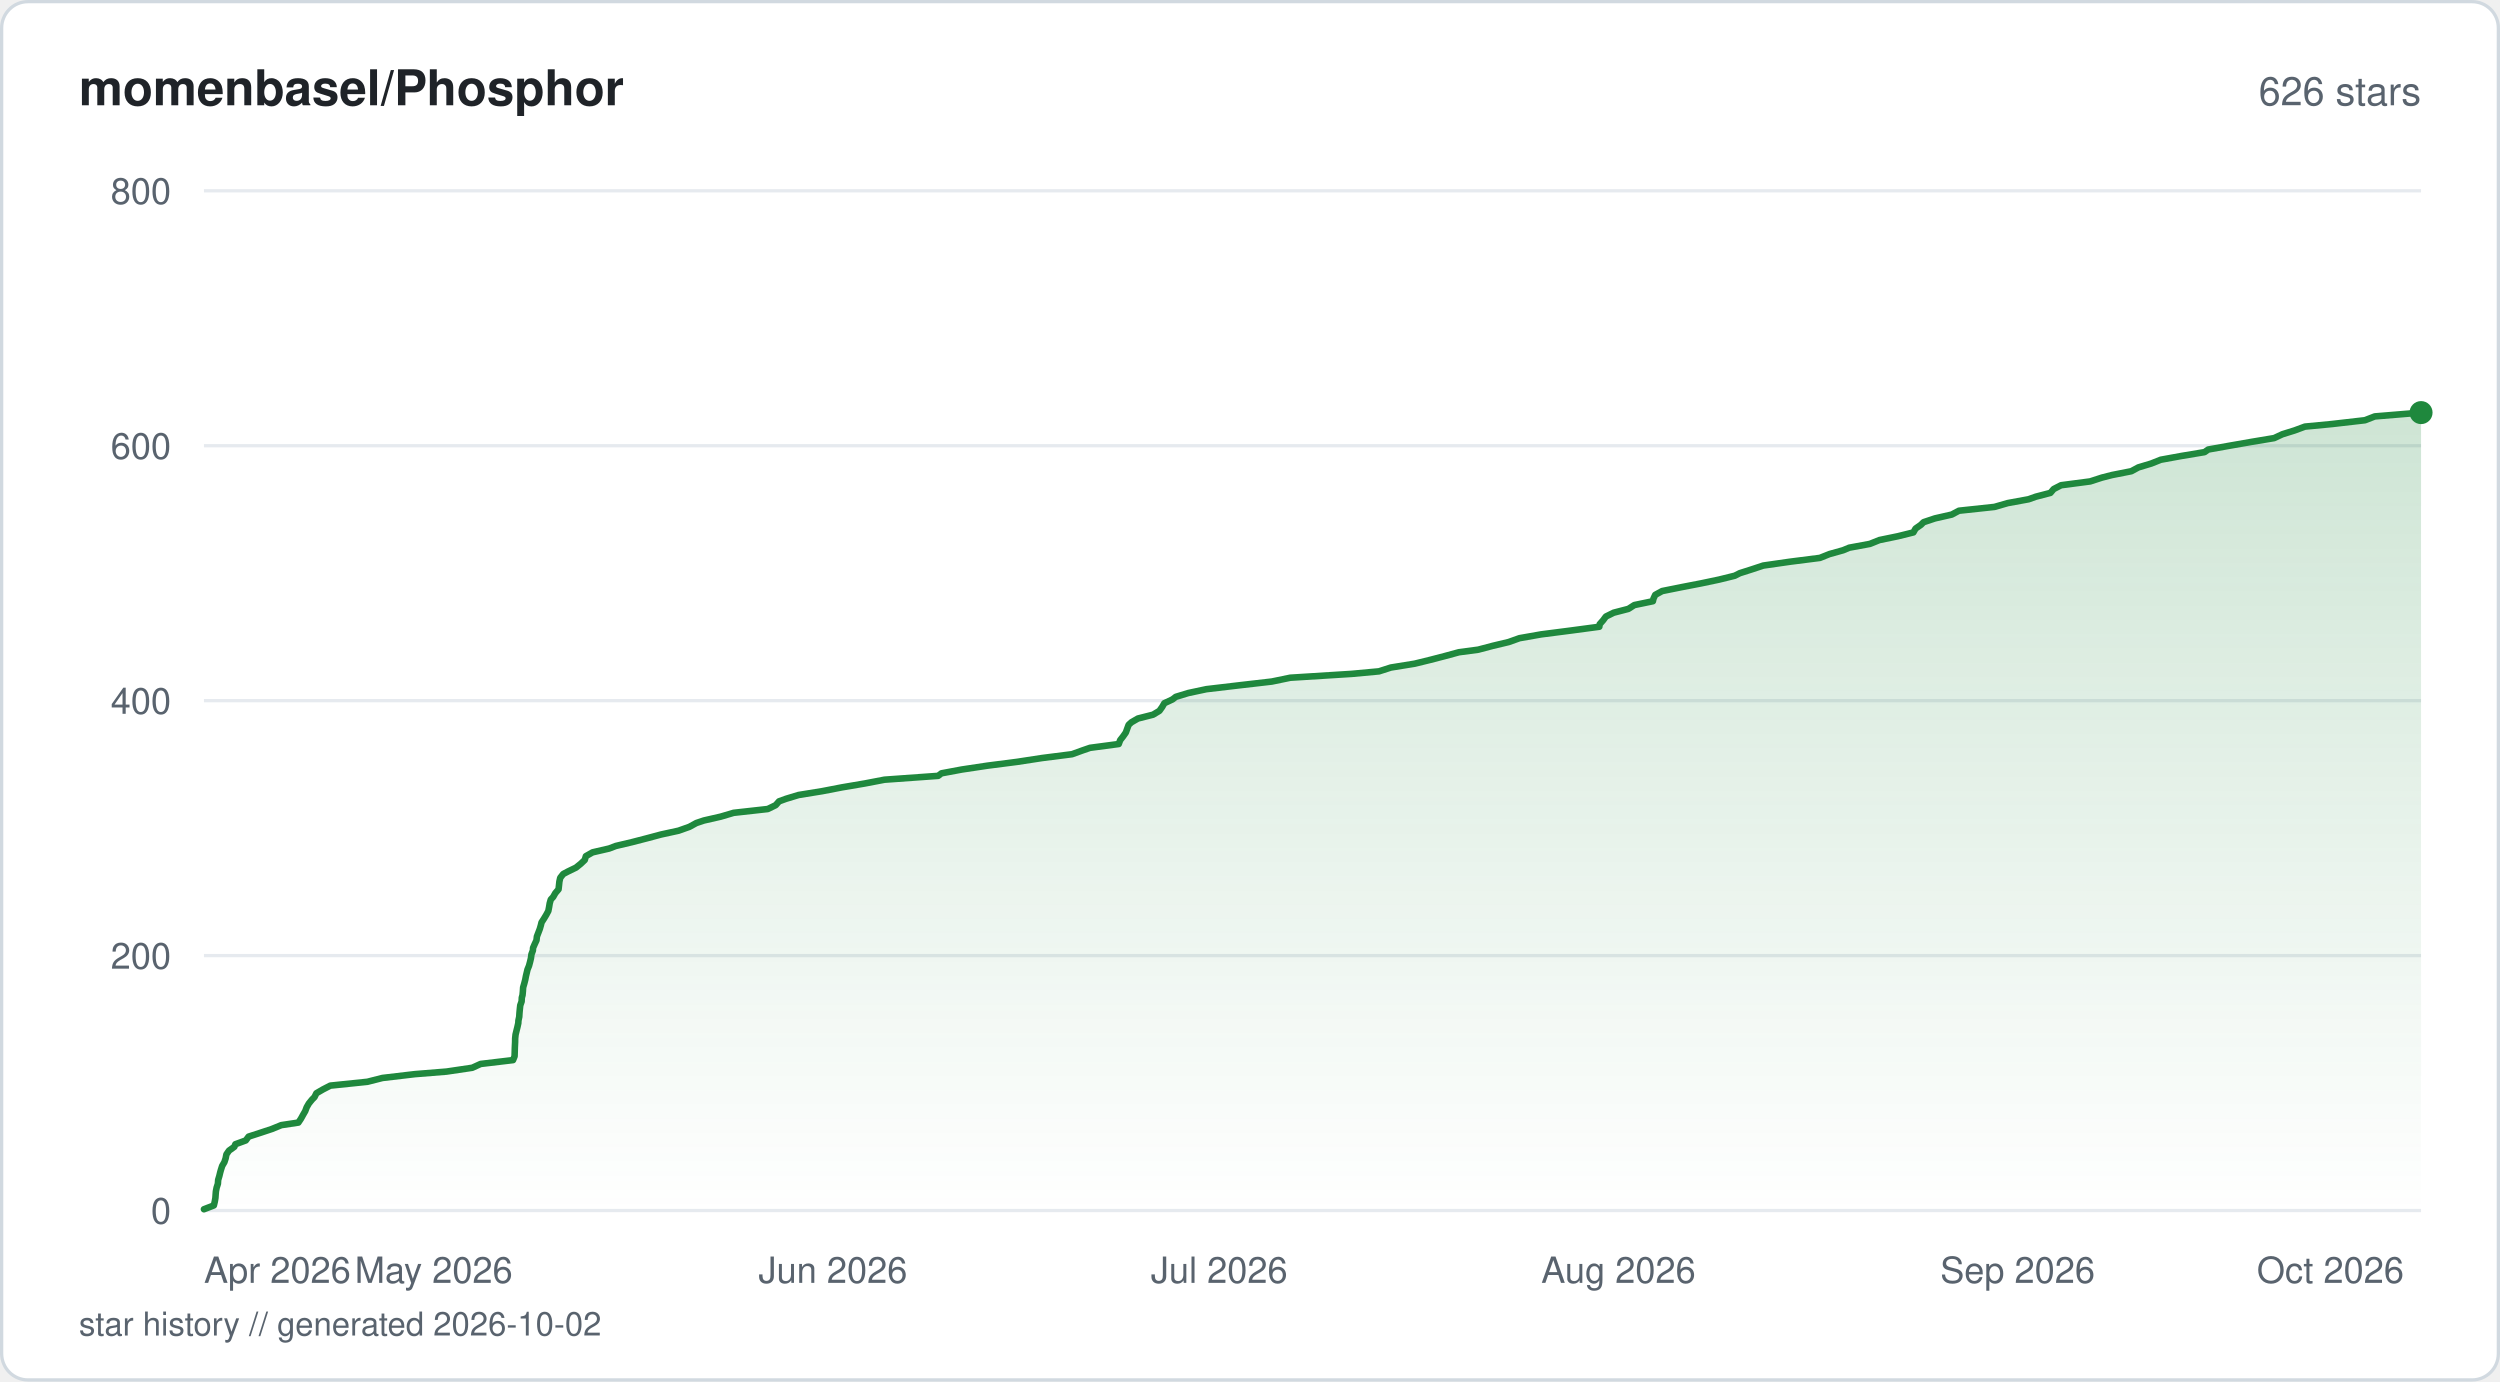
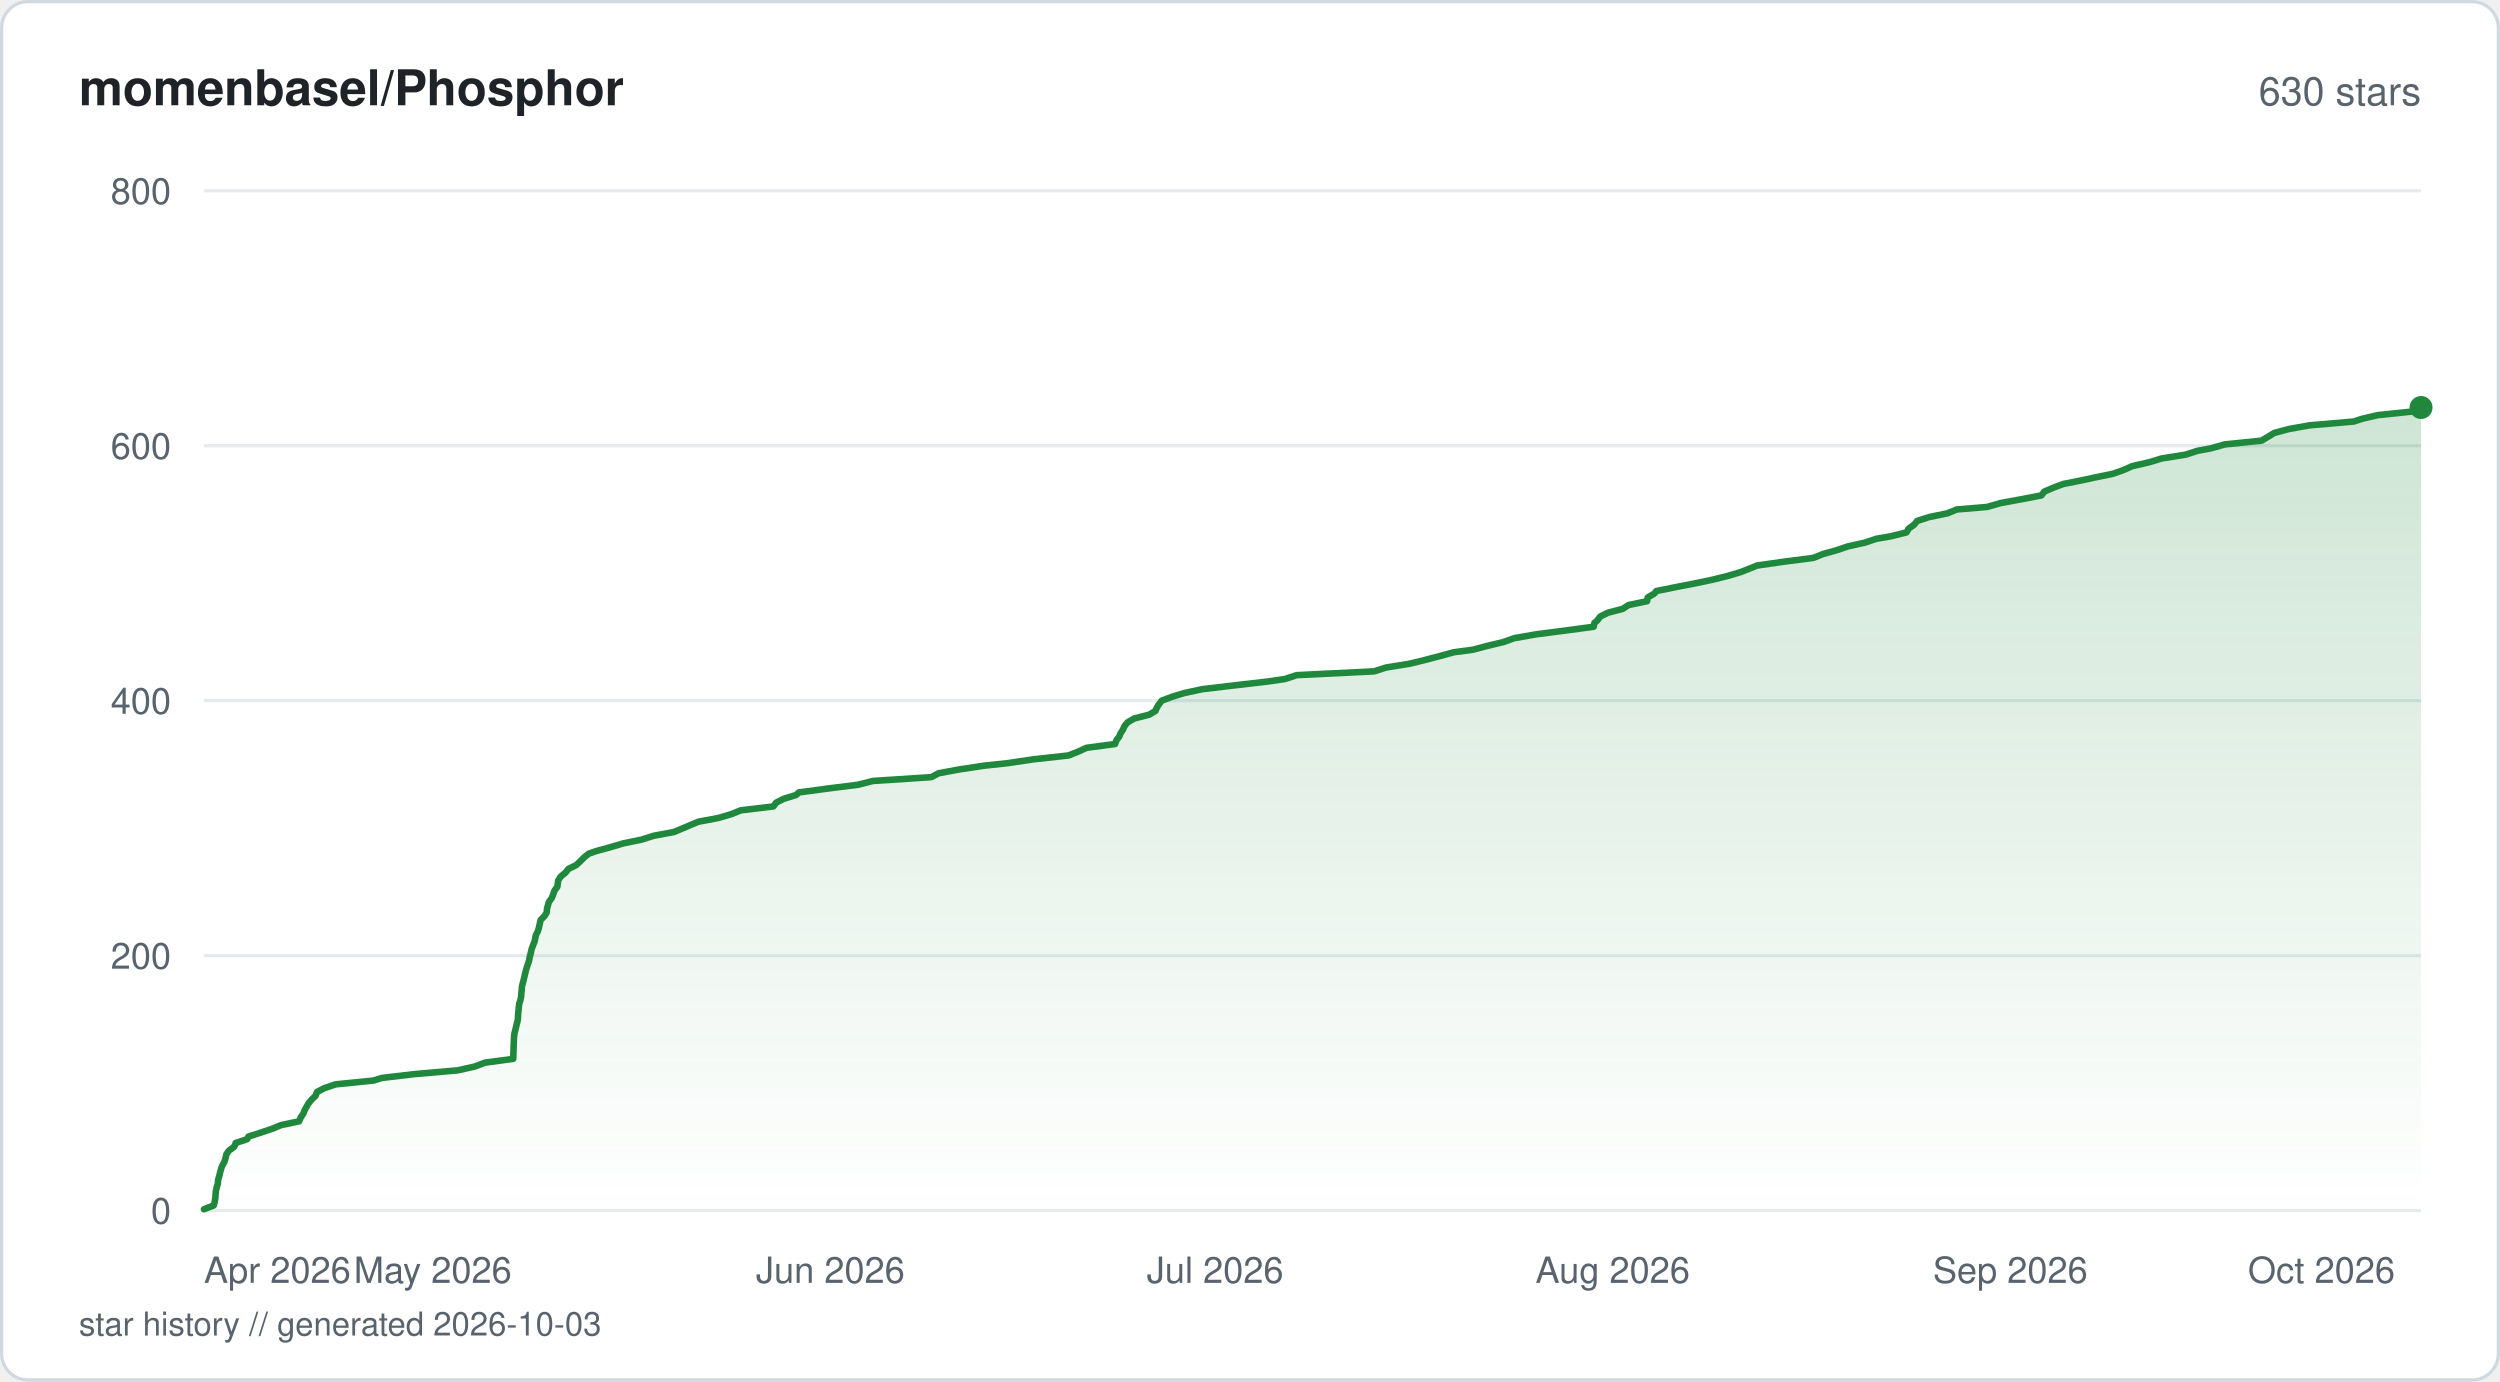
<svg xmlns="http://www.w3.org/2000/svg" viewBox="0 0 760 420" width="760" height="420" fill="none">
  <defs>
    <linearGradient id="fill-starhistorysvg" x1="0" y1="0" x2="0" y2="1">
      <stop offset="0%" stop-color="#1f883d" stop-opacity="0.22" />
      <stop offset="100%" stop-color="#1f883d" stop-opacity="0" />
    </linearGradient>
  </defs>
  <rect x="0.5" y="0.5" width="759" height="419" rx="8" fill="#ffffff" stroke="#d1d9e0" stroke-width="1" />
  <text x="24" y="32" fill="#1f2328" font-family="-apple-system, BlinkMacSystemFont, 'Segoe UI', Helvetica, Arial, sans-serif" font-size="15" font-weight="600">momenbasel/Phosphor</text>
-   <text x="736" y="32" fill="#59636e" font-family="-apple-system, BlinkMacSystemFont, 'Segoe UI', Helvetica, Arial, sans-serif" font-size="12" text-anchor="end">626 stars</text>
+   <text x="736" y="32" fill="#59636e" font-family="-apple-system, BlinkMacSystemFont, 'Segoe UI', Helvetica, Arial, sans-serif" font-size="12" text-anchor="end">630 stars</text>
  <line x1="62" y1="368" x2="736" y2="368" stroke="#e6eaef" stroke-width="1" />
  <text x="52" y="372" fill="#59636e" font-family="-apple-system, BlinkMacSystemFont, 'Segoe UI', Helvetica, Arial, sans-serif" font-size="11" text-anchor="end">0</text>
  <line x1="62" y1="290.5" x2="736" y2="290.5" stroke="#e6eaef" stroke-width="1" />
  <text x="52" y="294.5" fill="#59636e" font-family="-apple-system, BlinkMacSystemFont, 'Segoe UI', Helvetica, Arial, sans-serif" font-size="11" text-anchor="end">200</text>
  <line x1="62" y1="213" x2="736" y2="213" stroke="#e6eaef" stroke-width="1" />
  <text x="52" y="217" fill="#59636e" font-family="-apple-system, BlinkMacSystemFont, 'Segoe UI', Helvetica, Arial, sans-serif" font-size="11" text-anchor="end">400</text>
  <line x1="62" y1="135.5" x2="736" y2="135.5" stroke="#e6eaef" stroke-width="1" />
  <text x="52" y="139.5" fill="#59636e" font-family="-apple-system, BlinkMacSystemFont, 'Segoe UI', Helvetica, Arial, sans-serif" font-size="11" text-anchor="end">600</text>
  <line x1="62" y1="58" x2="736" y2="58" stroke="#e6eaef" stroke-width="1" />
  <text x="52" y="62" fill="#59636e" font-family="-apple-system, BlinkMacSystemFont, 'Segoe UI', Helvetica, Arial, sans-serif" font-size="11" text-anchor="end">800</text>
-   <path d="M62 367.61 L65.01 366.45 L65.29 365.29 L65.49 364.13 L65.54 363.35 L65.63 362.19 L65.86 361.03 L66.24 359.86 L66.32 358.7 L66.67 357.54 L66.95 356.38 L67.17 355.6 L67.54 354.44 L68.22 353.28 L68.6 352.11 L68.82 350.95 L69.62 349.79 L71.24 348.63 L71.55 347.85 L74.72 346.69 L75.58 345.53 L79.19 344.36 L82.68 343.2 L85.52 342.04 L90.71 341.26 L91.48 340.1 L92.12 338.94 L92.79 337.78 L93.23 336.61 L93.9 335.45 L94.84 334.29 L95.61 333.51 L96.18 332.35 L98.17 331.19 L100.42 330.03 L111.7 328.86 L116.27 327.7 L126.11 326.54 L135.75 325.76 L143.57 324.6 L146.11 323.44 L155.96 322.27 L156.43 321.11 L156.47 319.95 L156.5 318.79 L156.53 318.01 L156.59 316.85 L156.61 315.69 L156.73 314.52 L157.01 313.36 L157.3 312.2 L157.56 311.04 L157.6 310.26 L157.85 309.1 L157.92 307.94 L158.03 306.77 L158.16 305.61 L158.57 304.45 L158.63 303.29 L158.85 302.51 L158.96 301.35 L159.03 300.19 L159.37 299.02 L159.67 297.86 L159.89 296.7 L160.17 295.54 L160.35 294.76 L160.82 293.6 L161.13 292.44 L161.41 291.27 L161.56 290.11 L162 288.95 L162.04 288.18 L162.55 287.01 L163.09 285.85 L163.22 284.69 L163.67 283.52 L164.11 282.36 L164.44 281.2 L164.62 280.43 L165.37 279.26 L166.07 278.1 L166.69 276.94 L166.92 275.77 L167.11 274.61 L167.44 273.45 L168.16 272.68 L168.82 271.51 L169.8 270.35 L169.93 269.19 L170.05 268.02 L170.31 266.86 L171.22 265.7 L172.67 264.93 L175.09 263.76 L176.53 262.6 L177.76 261.44 L178.11 260.27 L180.15 259.11 L185.18 257.95 L187.19 257.18 L192.14 256.01 L196.62 254.85 L200.96 253.69 L206.28 252.53 L209.57 251.36 L211.69 250.2 L213.98 249.43 L219.1 248.26 L223.01 247.1 L233.41 245.94 L235.81 244.77 L236.83 243.61 L238.94 242.84 L242.77 241.68 L249.98 240.51 L255.99 239.35 L262.83 238.19 L268.88 237.03 L285.2 235.86 L286.19 235.09 L292.41 233.93 L300.21 232.76 L309.22 231.6 L316.79 230.44 L325.9 229.28 L329.13 228.11 L331.37 227.34 L340.1 226.18 L340.53 225.01 L341.44 223.85 L342.25 222.69 L342.67 221.53 L343.1 220.36 L343.93 219.59 L345.93 218.43 L350.53 217.26 L352.46 216.1 L353.29 214.94 L353.96 213.78 L356.45 212.61 L357.44 211.84 L361.24 210.68 L366.74 209.51 L376.58 208.35 L386.63 207.19 L392.24 206.03 L410.88 204.86 L419.21 204.09 L422.82 202.93 L430.06 201.76 L434.79 200.6 L439.26 199.44 L443.52 198.28 L449.38 197.5 L453.77 196.34 L458.64 195.18 L461.92 194.01 L468.51 192.85 L477.51 191.69 L486.19 190.53 L486.3 189.75 L487.33 188.59 L488.19 187.43 L490.56 186.26 L495.03 185.1 L496.84 183.94 L502.48 182.77 L502.65 182 L503.19 180.84 L505.3 179.68 L511.12 178.51 L517.12 177.35 L522.63 176.19 L527.37 175.02 L528.89 174.25 L532.53 173.09 L536.04 171.93 L544.17 170.76 L553.26 169.6 L556.15 168.44 L560.3 167.28 L562.17 166.5 L568.46 165.34 L571.33 164.18 L577 163.01 L581.67 161.85 L582.33 160.69 L583.98 159.53 L584.76 158.75 L588.23 157.59 L593.33 156.43 L595.52 155.26 L606.33 154.1 L610.34 152.94 L616.68 151.78 L618.87 151 L623.32 149.84 L624.32 148.67 L626.57 147.51 L635.42 146.35 L639 145.19 L642.05 144.41 L647.92 143.25 L650.07 142.09 L653.96 140.92 L656.87 139.76 L663.24 138.6 L670.2 137.44 L671.27 136.66 L677.77 135.5 L684.4 134.34 L691.34 133.18 L693.85 132.01 L697.57 130.85 L700.7 129.69 L708.86 128.91 L718.95 127.75 L721.94 126.59 L736 125.43 L736 368 L62 368 Z" fill="url(#fill-starhistorysvg)" />
-   <path d="M62 367.61 L65.01 366.45 L65.29 365.29 L65.49 364.13 L65.54 363.35 L65.63 362.19 L65.86 361.03 L66.24 359.86 L66.32 358.7 L66.67 357.54 L66.95 356.38 L67.17 355.6 L67.54 354.44 L68.22 353.28 L68.6 352.11 L68.82 350.95 L69.62 349.79 L71.24 348.63 L71.55 347.85 L74.72 346.69 L75.58 345.53 L79.19 344.36 L82.68 343.2 L85.52 342.04 L90.71 341.26 L91.48 340.1 L92.12 338.94 L92.79 337.78 L93.23 336.61 L93.9 335.45 L94.84 334.29 L95.61 333.51 L96.18 332.35 L98.17 331.19 L100.42 330.03 L111.7 328.86 L116.27 327.7 L126.11 326.54 L135.75 325.76 L143.57 324.6 L146.11 323.44 L155.96 322.27 L156.43 321.11 L156.47 319.95 L156.5 318.79 L156.53 318.01 L156.59 316.85 L156.61 315.69 L156.73 314.52 L157.01 313.36 L157.3 312.2 L157.56 311.04 L157.6 310.26 L157.85 309.1 L157.92 307.94 L158.03 306.77 L158.16 305.61 L158.57 304.45 L158.63 303.29 L158.85 302.51 L158.96 301.35 L159.03 300.19 L159.37 299.02 L159.67 297.86 L159.89 296.7 L160.17 295.54 L160.35 294.76 L160.82 293.6 L161.13 292.44 L161.41 291.27 L161.56 290.11 L162 288.95 L162.04 288.18 L162.55 287.01 L163.09 285.85 L163.22 284.69 L163.67 283.52 L164.11 282.36 L164.44 281.2 L164.62 280.43 L165.37 279.26 L166.07 278.1 L166.69 276.94 L166.92 275.77 L167.11 274.61 L167.44 273.45 L168.16 272.68 L168.82 271.51 L169.8 270.35 L169.93 269.19 L170.05 268.02 L170.31 266.86 L171.22 265.7 L172.67 264.93 L175.09 263.76 L176.53 262.6 L177.76 261.44 L178.11 260.27 L180.15 259.11 L185.18 257.95 L187.19 257.18 L192.14 256.01 L196.62 254.85 L200.96 253.69 L206.28 252.53 L209.57 251.36 L211.69 250.2 L213.98 249.43 L219.1 248.26 L223.01 247.1 L233.41 245.94 L235.81 244.77 L236.83 243.61 L238.94 242.84 L242.77 241.68 L249.98 240.51 L255.99 239.35 L262.83 238.19 L268.88 237.03 L285.2 235.86 L286.19 235.09 L292.41 233.93 L300.21 232.76 L309.22 231.6 L316.79 230.44 L325.9 229.28 L329.13 228.11 L331.37 227.34 L340.1 226.18 L340.53 225.01 L341.44 223.85 L342.25 222.69 L342.67 221.53 L343.1 220.36 L343.93 219.59 L345.93 218.43 L350.53 217.26 L352.46 216.1 L353.29 214.94 L353.96 213.78 L356.45 212.61 L357.44 211.84 L361.24 210.68 L366.74 209.51 L376.58 208.35 L386.63 207.19 L392.24 206.03 L410.88 204.86 L419.21 204.09 L422.82 202.93 L430.06 201.76 L434.79 200.6 L439.26 199.44 L443.52 198.28 L449.38 197.5 L453.77 196.34 L458.64 195.18 L461.92 194.01 L468.51 192.85 L477.51 191.69 L486.19 190.53 L486.3 189.75 L487.33 188.59 L488.19 187.43 L490.56 186.26 L495.03 185.1 L496.84 183.94 L502.48 182.77 L502.65 182 L503.19 180.84 L505.3 179.68 L511.12 178.51 L517.12 177.35 L522.63 176.19 L527.37 175.02 L528.89 174.25 L532.53 173.09 L536.04 171.93 L544.17 170.76 L553.26 169.6 L556.15 168.44 L560.3 167.28 L562.17 166.5 L568.46 165.34 L571.33 164.18 L577 163.01 L581.67 161.85 L582.33 160.69 L583.98 159.53 L584.76 158.75 L588.23 157.59 L593.33 156.43 L595.52 155.26 L606.33 154.1 L610.34 152.94 L616.68 151.78 L618.87 151 L623.32 149.84 L624.32 148.67 L626.57 147.51 L635.42 146.35 L639 145.19 L642.05 144.41 L647.92 143.25 L650.07 142.09 L653.96 140.92 L656.87 139.76 L663.24 138.6 L670.2 137.44 L671.27 136.66 L677.77 135.5 L684.4 134.34 L691.34 133.18 L693.85 132.01 L697.57 130.85 L700.7 129.69 L708.86 128.91 L718.95 127.75 L721.94 126.59 L736 125.43" stroke="#1f883d" stroke-width="2" stroke-linejoin="round" stroke-linecap="round" fill="none" />
-   <circle cx="736" cy="125.43" r="3.5" fill="#1f883d" />
+   <path d="M62 367.61 L64.99 366.45 L65.28 365.29 L65.47 364.13 L65.52 363.35 L65.61 362.19 L65.85 361.03 L66.23 359.86 L66.3 358.7 L66.65 357.54 L66.93 356.38 L67.25 355.21 L67.52 354.44 L68.19 353.28 L68.57 352.11 L68.8 350.95 L69.59 349.79 L71.2 348.63 L71.66 347.46 L75.15 346.3 L75.53 345.53 L79.12 344.36 L82.6 343.2 L85.43 342.04 L90.93 340.88 L91.42 339.71 L92.2 338.55 L92.67 337.39 L93.11 336.61 L93.77 335.45 L94.71 334.29 L95.92 333.13 L96.37 331.96 L98.61 330.8 L102.04 329.64 L113.58 328.48 L116.05 327.7 L125.85 326.54 L139.19 325.38 L144.36 324.21 L147.44 323.05 L156.01 321.89 L156.06 320.73 L156.1 319.56 L156.12 318.79 L156.16 317.63 L156.21 316.46 L156.26 315.3 L156.4 314.14 L156.69 312.98 L156.97 311.81 L157.17 311.04 L157.44 309.88 L157.48 308.71 L157.6 307.55 L157.69 306.39 L157.82 305.23 L158.19 304.06 L158.44 302.9 L158.47 302.13 L158.6 300.96 L158.69 299.8 L159 298.64 L159.29 297.48 L159.56 296.31 L159.84 295.15 L160.18 293.99 L160.44 293.21 L160.83 292.05 L161.04 290.89 L161.36 289.73 L161.6 288.56 L162.03 287.4 L162.51 286.24 L162.75 285.08 L162.89 284.3 L163.49 283.14 L163.83 281.98 L164.09 280.81 L164.37 279.65 L165.52 278.49 L166.23 277.33 L166.3 276.16 L166.53 275.39 L166.84 274.23 L167.7 273.06 L168.18 271.9 L168.55 270.74 L169.43 269.58 L169.59 268.41 L169.7 267.64 L170.45 266.48 L171.88 265.31 L172.8 264.15 L175.17 262.99 L176.41 261.83 L177.55 260.66 L179.01 259.5 L181.24 258.73 L185.52 257.56 L189.44 256.4 L195.05 255.24 L198.71 254.08 L204.94 252.91 L207.69 251.75 L210.4 250.59 L212.28 249.81 L218.44 248.65 L222.35 247.49 L225.24 246.33 L235.11 245.16 L235.95 244 L238.23 242.84 L242.04 241.68 L242.85 240.9 L251.45 239.74 L260.75 238.58 L265.39 237.41 L283.14 236.25 L285.28 235.09 L291.48 233.93 L299.25 232.76 L306.4 231.99 L314.22 230.83 L324.82 229.66 L327.76 228.5 L330.28 227.34 L338.98 226.18 L339.4 225.01 L340.31 223.85 L340.55 223.08 L341.33 221.91 L341.84 220.75 L342.79 219.59 L344.78 218.43 L349.36 217.26 L351.29 216.1 L351.57 215.33 L352.27 214.16 L353.16 213 L356.24 211.84 L360.03 210.68 L365.51 209.51 L375.31 208.35 L385.31 207.19 L390.65 206.41 L394.18 205.25 L417.76 204.09 L421.36 202.93 L428.57 201.76 L433.29 200.6 L437.73 199.44 L441.97 198.28 L447.82 197.5 L452.19 196.34 L457.04 195.18 L460.31 194.01 L466.87 192.85 L475.83 191.69 L484.47 190.53 L484.71 189.36 L485.61 188.59 L486.47 187.43 L488.83 186.26 L493.28 185.1 L495.08 183.94 L500.7 182.77 L500.92 181.61 L502.92 180.45 L503.51 179.68 L509.31 178.51 L515.29 177.35 L520.77 176.19 L525.49 175.02 L529.31 173.86 L532.24 172.7 L534.12 171.93 L542.22 170.76 L551.27 169.6 L554.15 168.44 L558.28 167.28 L561.76 166.11 L566.94 164.95 L570.43 163.79 L574.92 163.01 L579.57 161.85 L580.23 160.69 L581.87 159.53 L582.83 158.36 L586.42 157.2 L592.04 156.04 L594.83 154.88 L604.14 154.1 L608.12 152.94 L614.44 151.78 L620.59 150.61 L621.45 149.45 L624.14 148.29 L627.24 147.13 L633.13 145.96 L636.67 145.19 L642.37 144.02 L645.61 142.86 L648.22 141.7 L653.31 140.54 L657.11 139.38 L664.45 138.21 L668.01 137.05 L672.22 136.27 L676.29 135.11 L687.53 133.95 L689.45 132.79 L691.34 131.63 L695.62 130.46 L702.11 129.3 L715.56 128.14 L717.89 127.36 L722.82 126.2 L734 125.04 L736 123.88 L736 368 L62 368 Z" fill="url(#fill-starhistorysvg)" />
+   <path d="M62 367.61 L64.99 366.45 L65.28 365.29 L65.47 364.13 L65.52 363.35 L65.61 362.19 L65.85 361.03 L66.23 359.86 L66.3 358.7 L66.65 357.54 L66.93 356.38 L67.25 355.21 L67.52 354.44 L68.19 353.28 L68.57 352.11 L68.8 350.95 L69.59 349.79 L71.2 348.63 L71.66 347.46 L75.15 346.3 L75.53 345.53 L79.12 344.36 L82.6 343.2 L85.43 342.04 L90.93 340.88 L91.42 339.71 L92.2 338.55 L92.67 337.39 L93.11 336.61 L93.77 335.45 L94.71 334.29 L95.92 333.13 L96.37 331.96 L98.61 330.8 L102.04 329.64 L113.58 328.48 L116.05 327.7 L125.85 326.54 L139.19 325.38 L144.36 324.21 L147.44 323.05 L156.01 321.89 L156.06 320.73 L156.1 319.56 L156.12 318.79 L156.16 317.63 L156.21 316.46 L156.26 315.3 L156.4 314.14 L156.69 312.98 L156.97 311.81 L157.17 311.04 L157.44 309.88 L157.48 308.71 L157.6 307.55 L157.69 306.39 L157.82 305.23 L158.19 304.06 L158.44 302.9 L158.47 302.13 L158.6 300.96 L158.69 299.8 L159 298.64 L159.29 297.48 L159.56 296.31 L159.84 295.15 L160.18 293.99 L160.44 293.21 L160.83 292.05 L161.04 290.89 L161.36 289.73 L161.6 288.56 L162.03 287.4 L162.51 286.24 L162.75 285.08 L162.89 284.3 L163.49 283.14 L163.83 281.98 L164.09 280.81 L164.37 279.65 L165.52 278.49 L166.23 277.33 L166.3 276.16 L166.53 275.39 L166.84 274.23 L167.7 273.06 L168.18 271.9 L168.55 270.74 L169.43 269.58 L169.59 268.41 L169.7 267.64 L170.45 266.48 L171.88 265.31 L172.8 264.15 L175.17 262.99 L176.41 261.83 L177.55 260.66 L179.01 259.5 L181.24 258.73 L185.52 257.56 L189.44 256.4 L195.05 255.24 L198.71 254.08 L204.94 252.91 L207.69 251.75 L210.4 250.59 L212.28 249.81 L218.44 248.65 L222.35 247.49 L225.24 246.33 L235.11 245.16 L235.95 244 L238.23 242.84 L242.04 241.68 L242.85 240.9 L251.45 239.74 L260.75 238.58 L265.39 237.41 L283.14 236.25 L285.28 235.09 L291.48 233.93 L299.25 232.76 L306.4 231.99 L314.22 230.83 L324.82 229.66 L327.76 228.5 L330.28 227.34 L338.98 226.18 L339.4 225.01 L340.31 223.85 L340.55 223.08 L341.33 221.91 L341.84 220.75 L342.79 219.59 L344.78 218.43 L349.36 217.26 L351.29 216.1 L351.57 215.33 L352.27 214.16 L353.16 213 L356.24 211.84 L360.03 210.68 L365.51 209.51 L375.31 208.35 L385.31 207.19 L390.65 206.41 L394.18 205.25 L417.76 204.09 L421.36 202.93 L428.57 201.76 L433.29 200.6 L437.73 199.44 L441.97 198.28 L447.82 197.5 L452.19 196.34 L457.04 195.18 L460.31 194.01 L466.87 192.85 L475.83 191.69 L484.47 190.53 L484.71 189.36 L485.61 188.59 L486.47 187.43 L488.83 186.26 L493.28 185.1 L495.08 183.94 L500.7 182.77 L500.92 181.61 L502.92 180.45 L503.51 179.68 L509.31 178.51 L515.29 177.35 L520.77 176.19 L525.49 175.02 L529.31 173.86 L532.24 172.7 L534.12 171.93 L542.22 170.76 L551.27 169.6 L554.15 168.44 L558.28 167.28 L561.76 166.11 L566.94 164.95 L570.43 163.79 L574.92 163.01 L579.57 161.85 L580.23 160.69 L581.87 159.53 L582.83 158.36 L586.42 157.2 L592.04 156.04 L594.83 154.88 L604.14 154.1 L608.12 152.94 L614.44 151.78 L620.59 150.61 L621.45 149.45 L624.14 148.29 L627.24 147.13 L633.13 145.96 L636.67 145.19 L642.37 144.02 L645.61 142.86 L648.22 141.7 L653.31 140.54 L657.11 139.38 L664.45 138.21 L668.01 137.05 L672.22 136.27 L676.29 135.11 L687.53 133.95 L689.45 132.79 L691.34 131.63 L695.62 130.46 L702.11 129.3 L715.56 128.14 L717.89 127.36 L722.82 126.2 L734 125.04 L736 123.88" stroke="#1f883d" stroke-width="2" stroke-linejoin="round" stroke-linecap="round" fill="none" />
+   <circle cx="736" cy="123.88" r="3.5" fill="#1f883d" />
  <text x="62" y="390" fill="#59636e" font-family="-apple-system, BlinkMacSystemFont, 'Segoe UI', Helvetica, Arial, sans-serif" font-size="11" text-anchor="start">Apr 2026</text>
-   <text x="131.85" y="390" fill="#59636e" font-family="-apple-system, BlinkMacSystemFont, 'Segoe UI', Helvetica, Arial, sans-serif" font-size="11" text-anchor="middle">May 2026</text>
-   <text x="253.2" y="390" fill="#59636e" font-family="-apple-system, BlinkMacSystemFont, 'Segoe UI', Helvetica, Arial, sans-serif" font-size="11" text-anchor="middle">Jun 2026</text>
-   <text x="370.64" y="390" fill="#59636e" font-family="-apple-system, BlinkMacSystemFont, 'Segoe UI', Helvetica, Arial, sans-serif" font-size="11" text-anchor="middle">Jul 2026</text>
-   <text x="492" y="390" fill="#59636e" font-family="-apple-system, BlinkMacSystemFont, 'Segoe UI', Helvetica, Arial, sans-serif" font-size="11" text-anchor="middle">Aug 2026</text>
-   <text x="613.35" y="390" fill="#59636e" font-family="-apple-system, BlinkMacSystemFont, 'Segoe UI', Helvetica, Arial, sans-serif" font-size="11" text-anchor="middle">Sep 2026</text>
-   <text x="730.8" y="390" fill="#59636e" font-family="-apple-system, BlinkMacSystemFont, 'Segoe UI', Helvetica, Arial, sans-serif" font-size="11" text-anchor="end">Oct 2026</text>
-   <text x="24" y="406" fill="#59636e" font-family="-apple-system, BlinkMacSystemFont, 'Segoe UI', Helvetica, Arial, sans-serif" font-size="10">star history // generated 2026-10-02</text>
+   <text x="131.56" y="390" fill="#59636e" font-family="-apple-system, BlinkMacSystemFont, 'Segoe UI', Helvetica, Arial, sans-serif" font-size="11" text-anchor="middle">May 2026</text>
+   <text x="252.43" y="390" fill="#59636e" font-family="-apple-system, BlinkMacSystemFont, 'Segoe UI', Helvetica, Arial, sans-serif" font-size="11" text-anchor="middle">Jun 2026</text>
+   <text x="369.4" y="390" fill="#59636e" font-family="-apple-system, BlinkMacSystemFont, 'Segoe UI', Helvetica, Arial, sans-serif" font-size="11" text-anchor="middle">Jul 2026</text>
+   <text x="490.26" y="390" fill="#59636e" font-family="-apple-system, BlinkMacSystemFont, 'Segoe UI', Helvetica, Arial, sans-serif" font-size="11" text-anchor="middle">Aug 2026</text>
+   <text x="611.13" y="390" fill="#59636e" font-family="-apple-system, BlinkMacSystemFont, 'Segoe UI', Helvetica, Arial, sans-serif" font-size="11" text-anchor="middle">Sep 2026</text>
+   <text x="728.09" y="390" fill="#59636e" font-family="-apple-system, BlinkMacSystemFont, 'Segoe UI', Helvetica, Arial, sans-serif" font-size="11" text-anchor="end">Oct 2026</text>
+   <text x="24" y="406" fill="#59636e" font-family="-apple-system, BlinkMacSystemFont, 'Segoe UI', Helvetica, Arial, sans-serif" font-size="10">star history // generated 2026-10-03</text>
</svg>
